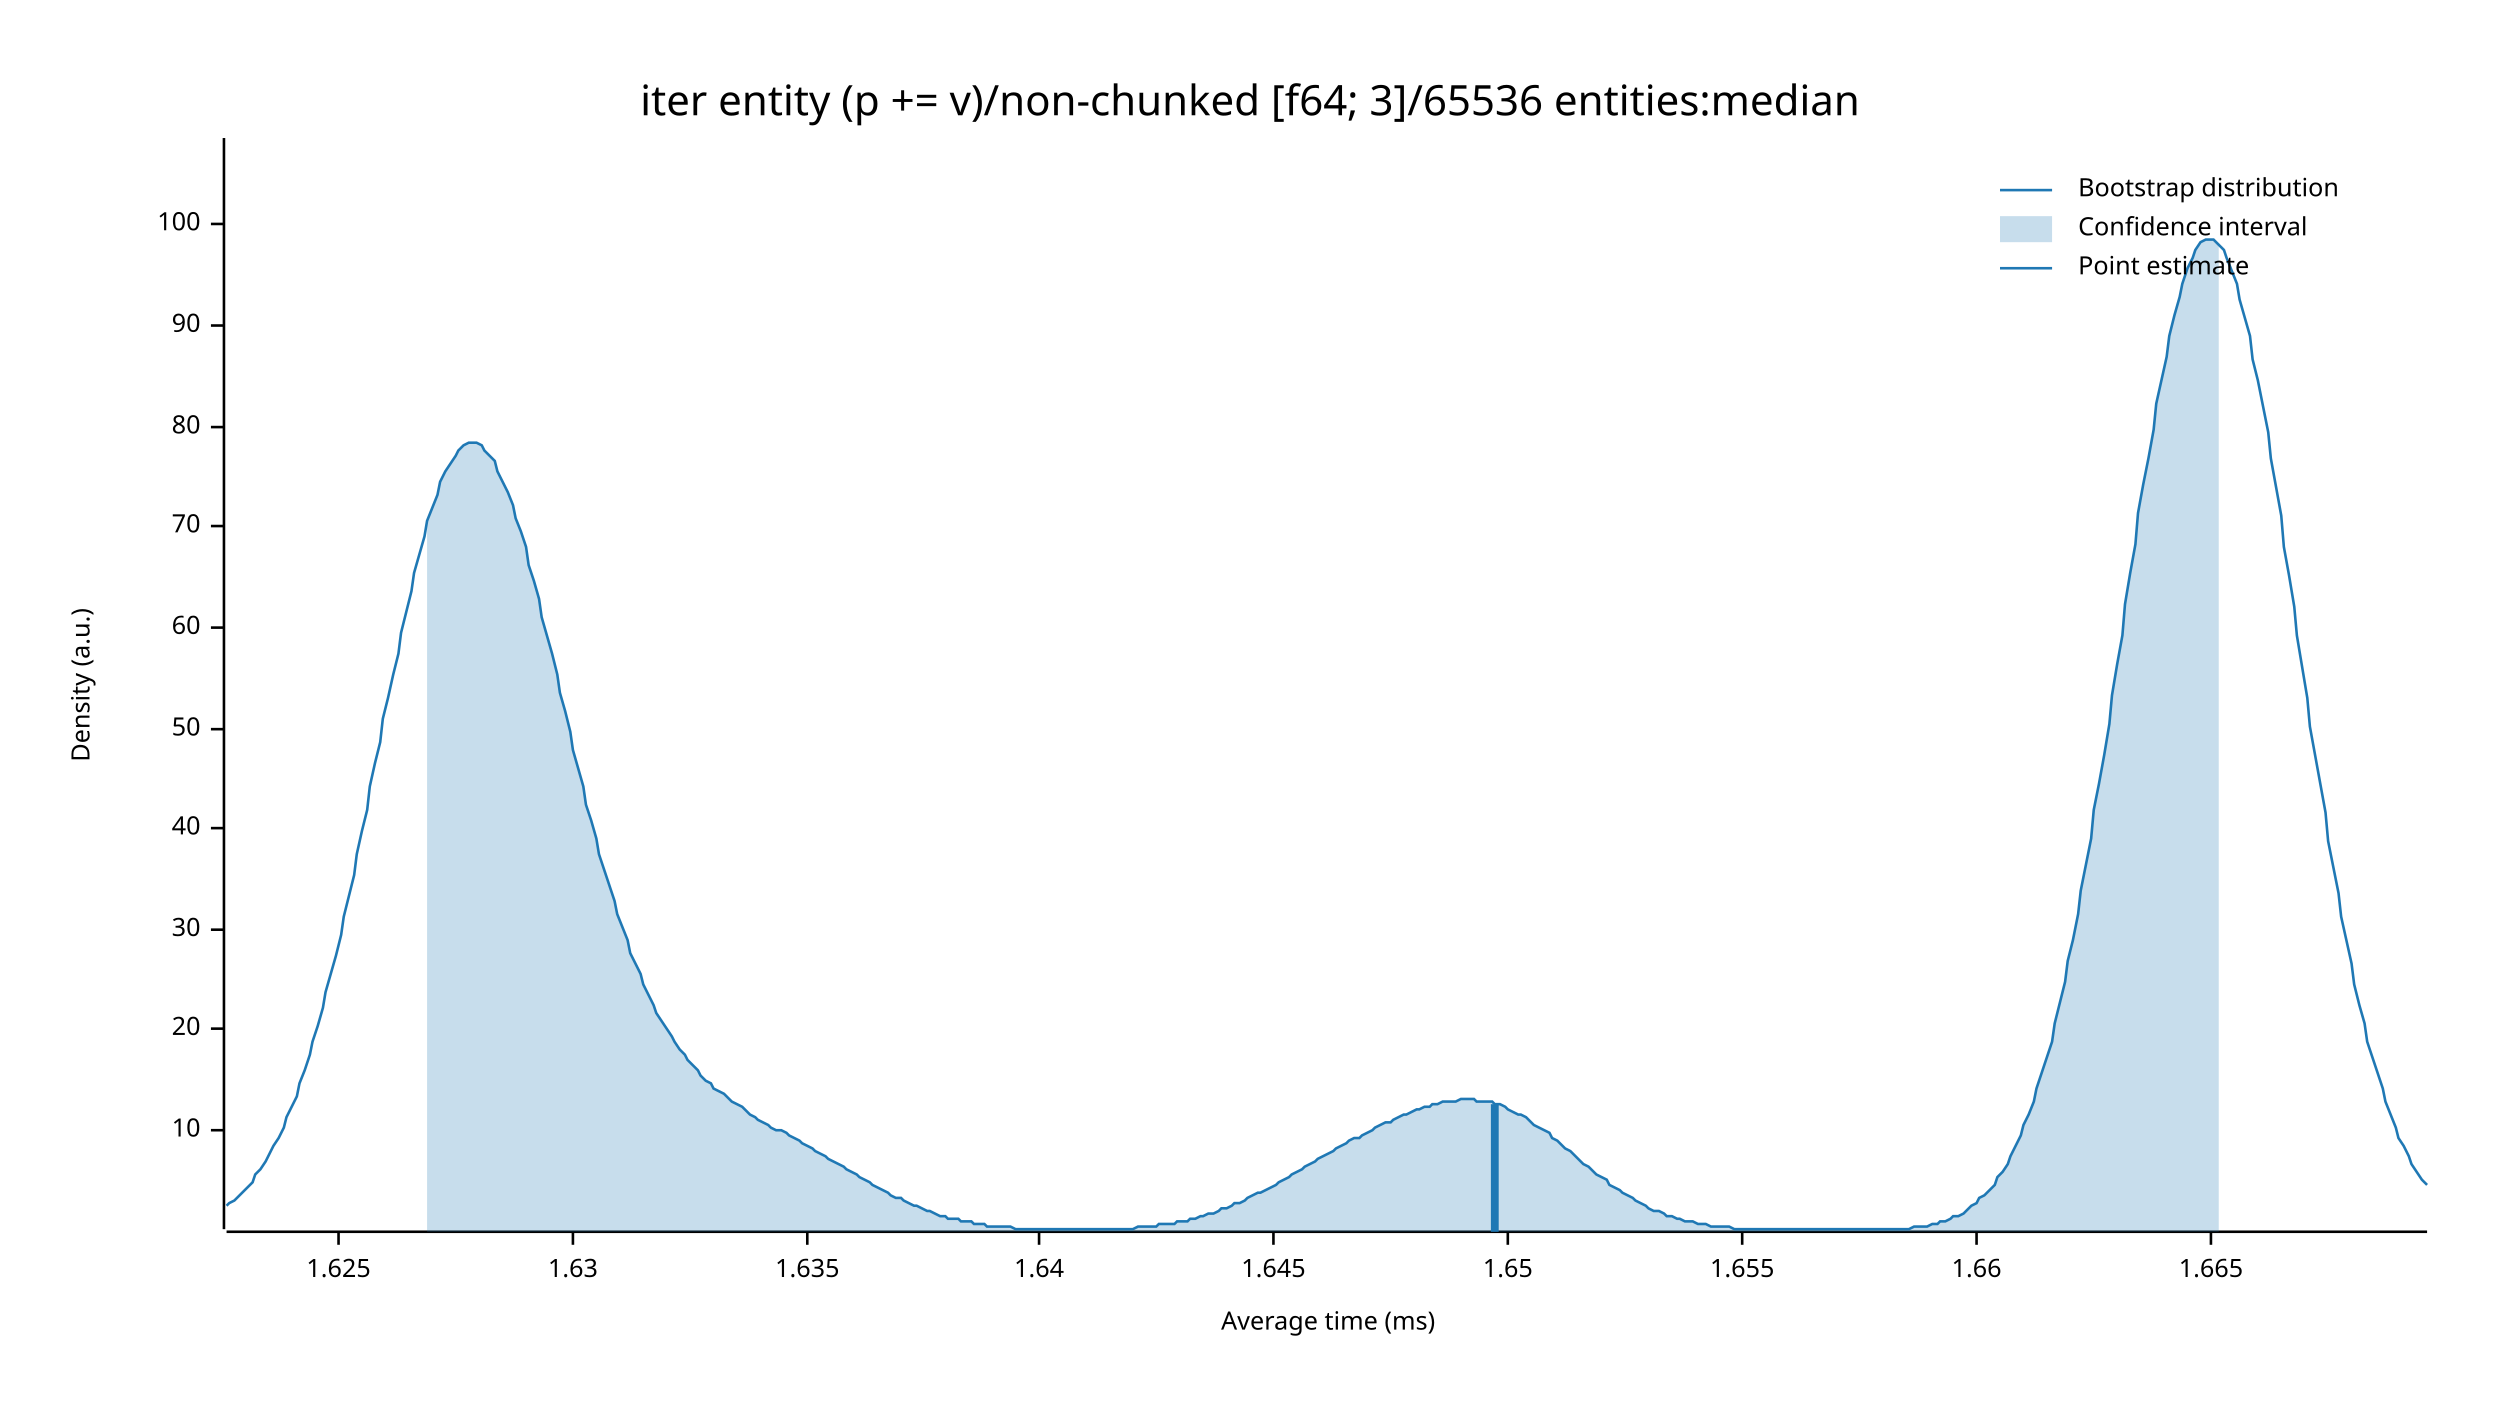
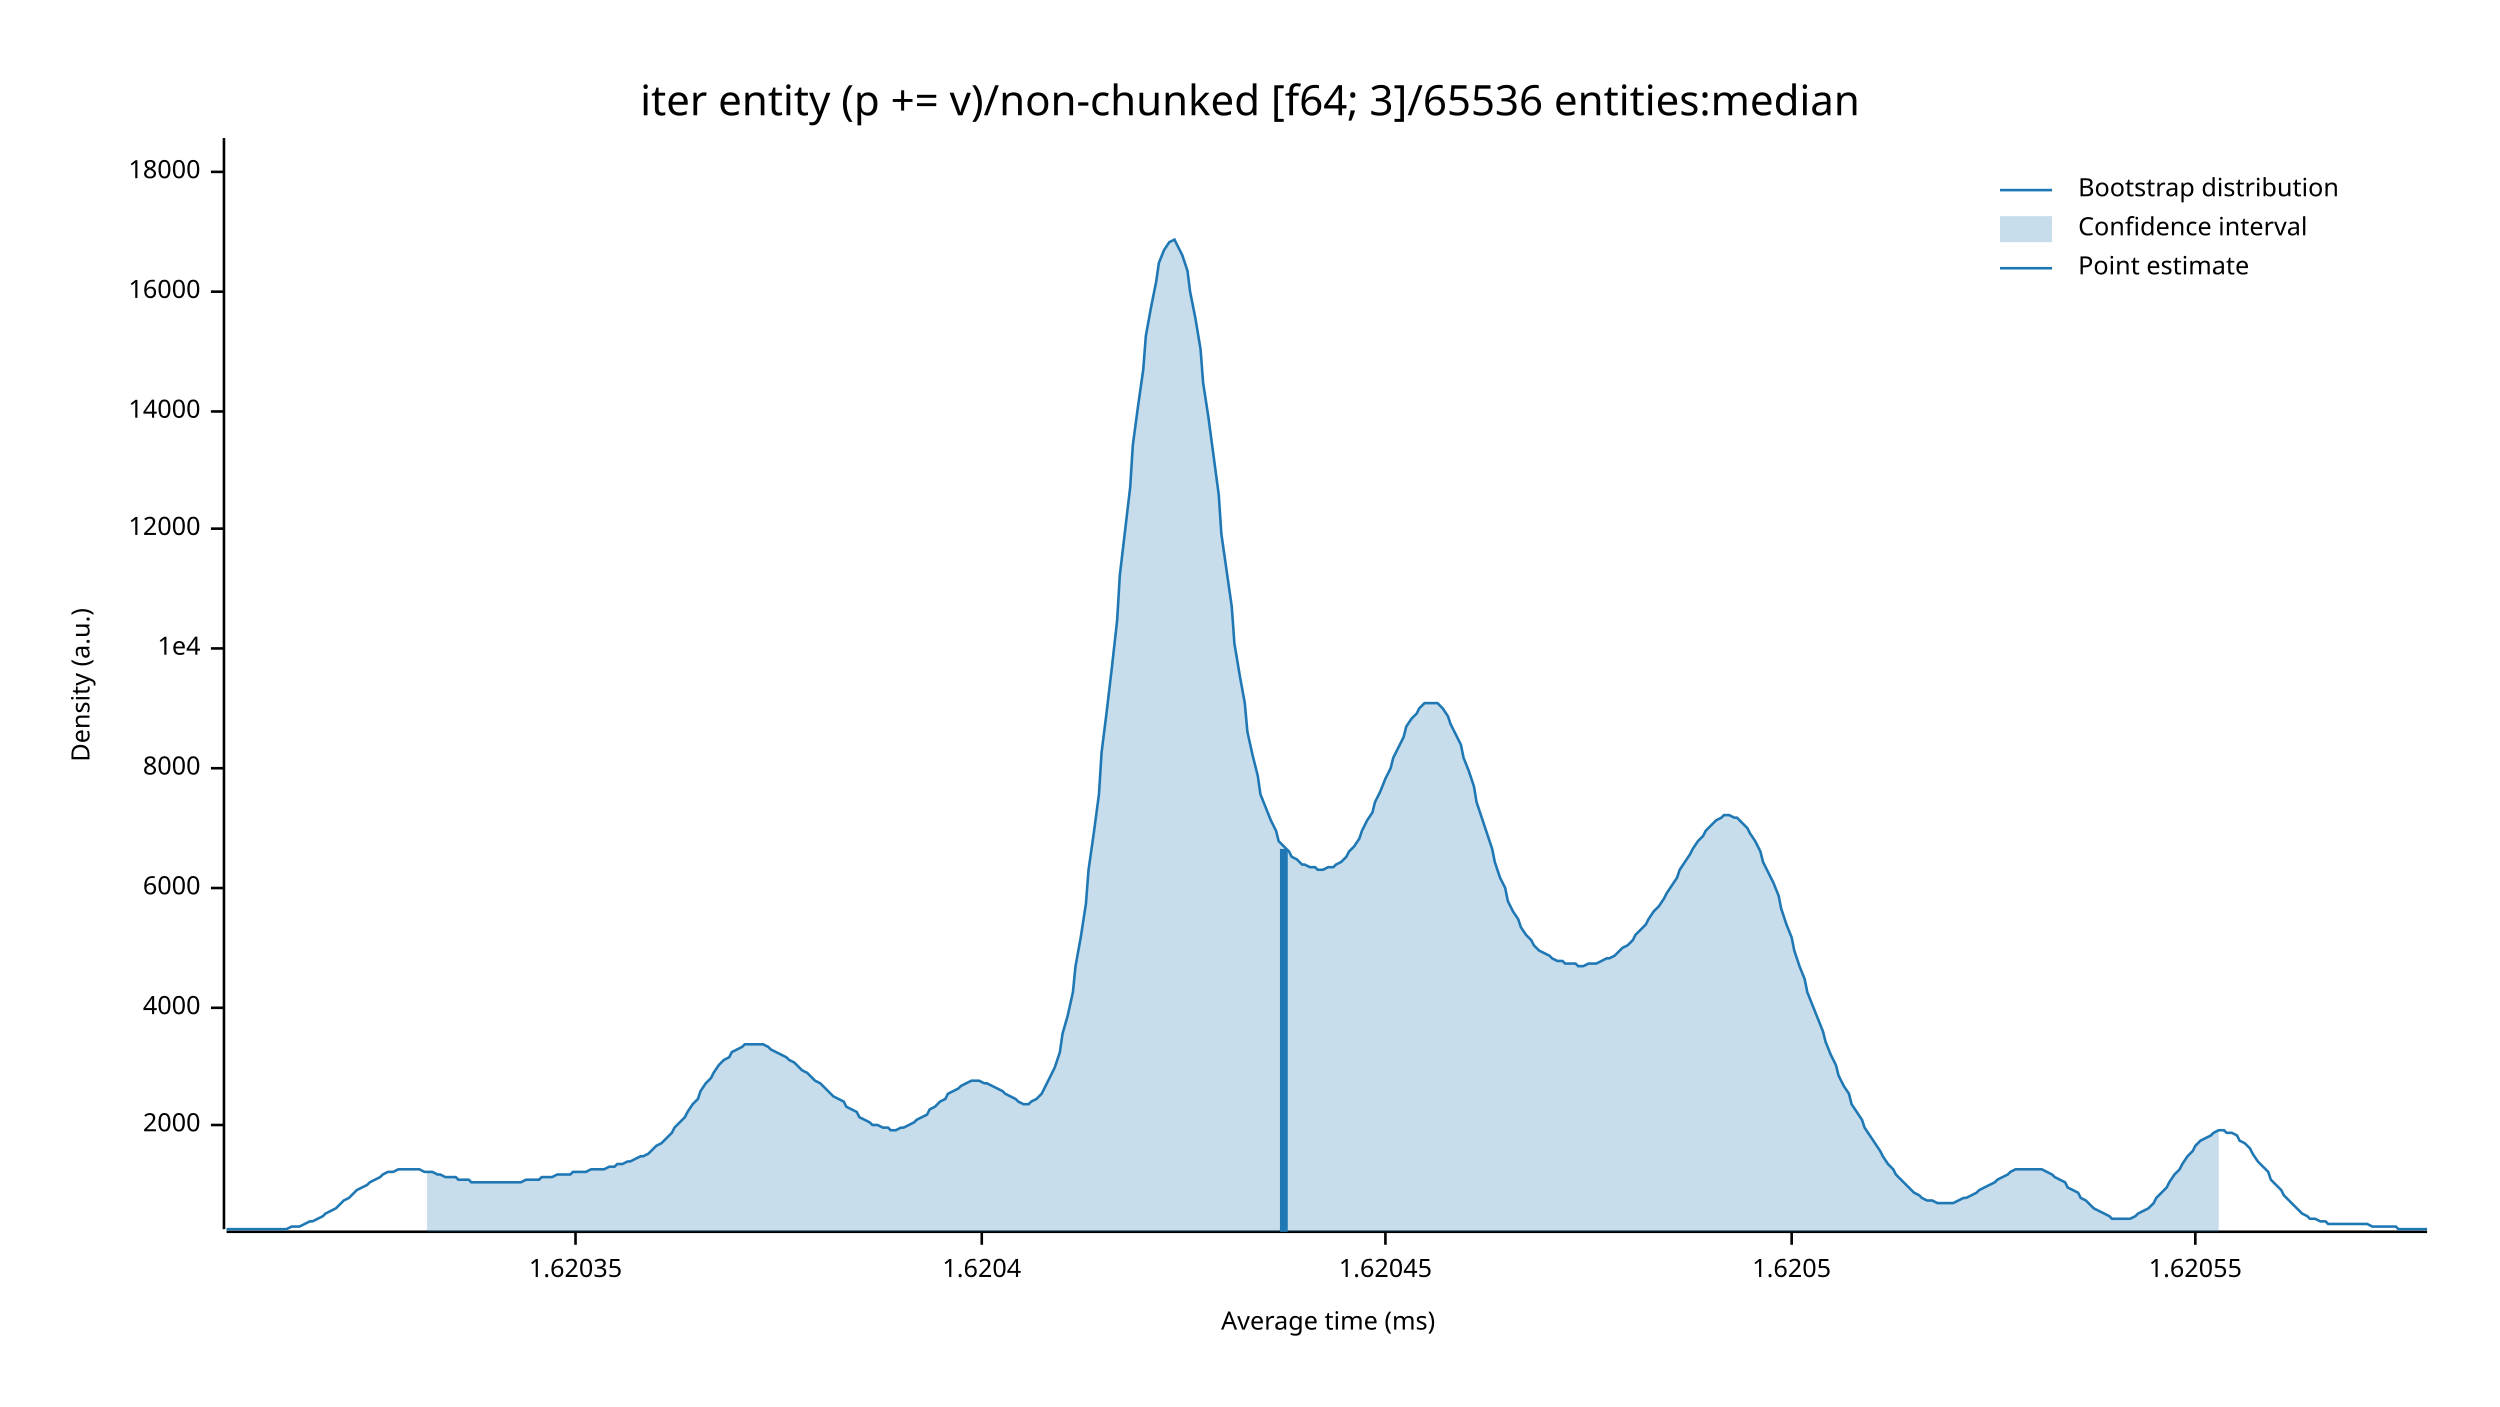
<svg xmlns="http://www.w3.org/2000/svg" width="960" height="540" viewBox="0 0 960 540">
  <text x="480" y="32" dy="0.76em" text-anchor="middle" font-family="sans-serif" font-size="16.129" opacity="1" fill="#000000">
iter entity (p += v)/non-chunked [f64; 3]/65536 entities:median
</text>
  <text x="27" y="263" dy="0.76em" text-anchor="middle" font-family="sans-serif" font-size="9.677" opacity="1" fill="#000000" transform="rotate(270, 27, 263)">
Density (a.u.)
</text>
  <text x="510" y="513" dy="-0.5ex" text-anchor="middle" font-family="sans-serif" font-size="9.677" opacity="1" fill="#000000">
Average time (ms)
</text>
  <polyline fill="none" opacity="1" stroke="#000000" stroke-width="1" points="86,53 86,472 " />
-   <text x="77" y="434" dy="0.5ex" text-anchor="end" font-family="sans-serif" font-size="9.677" opacity="1" fill="#000000">
- 10
+   <text x="77" y="432" dy="0.5ex" text-anchor="end" font-family="sans-serif" font-size="9.677" opacity="1" fill="#000000">
+ 2000
</text>
-   <polyline fill="none" opacity="1" stroke="#000000" stroke-width="1" points="81,434 86,434 " />
-   <text x="77" y="395" dy="0.5ex" text-anchor="end" font-family="sans-serif" font-size="9.677" opacity="1" fill="#000000">
- 20
+   <polyline fill="none" opacity="1" stroke="#000000" stroke-width="1" points="81,432 86,432 " />
+   <text x="77" y="387" dy="0.5ex" text-anchor="end" font-family="sans-serif" font-size="9.677" opacity="1" fill="#000000">
+ 4000
</text>
-   <polyline fill="none" opacity="1" stroke="#000000" stroke-width="1" points="81,395 86,395 " />
-   <text x="77" y="357" dy="0.5ex" text-anchor="end" font-family="sans-serif" font-size="9.677" opacity="1" fill="#000000">
- 30
+   <polyline fill="none" opacity="1" stroke="#000000" stroke-width="1" points="81,387 86,387 " />
+   <text x="77" y="341" dy="0.5ex" text-anchor="end" font-family="sans-serif" font-size="9.677" opacity="1" fill="#000000">
+ 6000
</text>
-   <polyline fill="none" opacity="1" stroke="#000000" stroke-width="1" points="81,357 86,357 " />
-   <text x="77" y="318" dy="0.5ex" text-anchor="end" font-family="sans-serif" font-size="9.677" opacity="1" fill="#000000">
- 40
+   <polyline fill="none" opacity="1" stroke="#000000" stroke-width="1" points="81,341 86,341 " />
+   <text x="77" y="295" dy="0.5ex" text-anchor="end" font-family="sans-serif" font-size="9.677" opacity="1" fill="#000000">
+ 8000
</text>
-   <polyline fill="none" opacity="1" stroke="#000000" stroke-width="1" points="81,318 86,318 " />
-   <text x="77" y="280" dy="0.5ex" text-anchor="end" font-family="sans-serif" font-size="9.677" opacity="1" fill="#000000">
- 50
+   <polyline fill="none" opacity="1" stroke="#000000" stroke-width="1" points="81,295 86,295 " />
+   <text x="77" y="249" dy="0.5ex" text-anchor="end" font-family="sans-serif" font-size="9.677" opacity="1" fill="#000000">
+ 1e4
</text>
-   <polyline fill="none" opacity="1" stroke="#000000" stroke-width="1" points="81,280 86,280 " />
-   <text x="77" y="241" dy="0.5ex" text-anchor="end" font-family="sans-serif" font-size="9.677" opacity="1" fill="#000000">
- 60
+   <polyline fill="none" opacity="1" stroke="#000000" stroke-width="1" points="81,249 86,249 " />
+   <text x="77" y="203" dy="0.5ex" text-anchor="end" font-family="sans-serif" font-size="9.677" opacity="1" fill="#000000">
+ 12000
</text>
-   <polyline fill="none" opacity="1" stroke="#000000" stroke-width="1" points="81,241 86,241 " />
-   <text x="77" y="202" dy="0.5ex" text-anchor="end" font-family="sans-serif" font-size="9.677" opacity="1" fill="#000000">
- 70
+   <polyline fill="none" opacity="1" stroke="#000000" stroke-width="1" points="81,203 86,203 " />
+   <text x="77" y="158" dy="0.5ex" text-anchor="end" font-family="sans-serif" font-size="9.677" opacity="1" fill="#000000">
+ 14000
</text>
-   <polyline fill="none" opacity="1" stroke="#000000" stroke-width="1" points="81,202 86,202 " />
-   <text x="77" y="164" dy="0.5ex" text-anchor="end" font-family="sans-serif" font-size="9.677" opacity="1" fill="#000000">
- 80
+   <polyline fill="none" opacity="1" stroke="#000000" stroke-width="1" points="81,158 86,158 " />
+   <text x="77" y="112" dy="0.5ex" text-anchor="end" font-family="sans-serif" font-size="9.677" opacity="1" fill="#000000">
+ 16000
</text>
-   <polyline fill="none" opacity="1" stroke="#000000" stroke-width="1" points="81,164 86,164 " />
-   <text x="77" y="125" dy="0.5ex" text-anchor="end" font-family="sans-serif" font-size="9.677" opacity="1" fill="#000000">
- 90
+   <polyline fill="none" opacity="1" stroke="#000000" stroke-width="1" points="81,112 86,112 " />
+   <text x="77" y="66" dy="0.5ex" text-anchor="end" font-family="sans-serif" font-size="9.677" opacity="1" fill="#000000">
+ 18000
</text>
-   <polyline fill="none" opacity="1" stroke="#000000" stroke-width="1" points="81,125 86,125 " />
-   <text x="77" y="86" dy="0.5ex" text-anchor="end" font-family="sans-serif" font-size="9.677" opacity="1" fill="#000000">
- 100
+   <polyline fill="none" opacity="1" stroke="#000000" stroke-width="1" points="81,66 86,66 " />
+   <polyline fill="none" opacity="1" stroke="#000000" stroke-width="1" points="87,473 932,473 " />
+   <text x="221" y="483" dy="0.76em" text-anchor="middle" font-family="sans-serif" font-size="9.677" opacity="1" fill="#000000">
+ 1.62035
</text>
-   <polyline fill="none" opacity="1" stroke="#000000" stroke-width="1" points="81,86 86,86 " />
-   <polyline fill="none" opacity="1" stroke="#000000" stroke-width="1" points="87,473 932,473 " />
-   <text x="130" y="483" dy="0.76em" text-anchor="middle" font-family="sans-serif" font-size="9.677" opacity="1" fill="#000000">
- 1.625
+   <polyline fill="none" opacity="1" stroke="#000000" stroke-width="1" points="221,473 221,478 " />
+   <text x="377" y="483" dy="0.76em" text-anchor="middle" font-family="sans-serif" font-size="9.677" opacity="1" fill="#000000">
+ 1.6204
</text>
-   <polyline fill="none" opacity="1" stroke="#000000" stroke-width="1" points="130,473 130,478 " />
-   <text x="220" y="483" dy="0.76em" text-anchor="middle" font-family="sans-serif" font-size="9.677" opacity="1" fill="#000000">
- 1.63
+   <polyline fill="none" opacity="1" stroke="#000000" stroke-width="1" points="377,473 377,478 " />
+   <text x="532" y="483" dy="0.76em" text-anchor="middle" font-family="sans-serif" font-size="9.677" opacity="1" fill="#000000">
+ 1.62045
</text>
-   <polyline fill="none" opacity="1" stroke="#000000" stroke-width="1" points="220,473 220,478 " />
-   <text x="310" y="483" dy="0.76em" text-anchor="middle" font-family="sans-serif" font-size="9.677" opacity="1" fill="#000000">
- 1.635
+   <polyline fill="none" opacity="1" stroke="#000000" stroke-width="1" points="532,473 532,478 " />
+   <text x="688" y="483" dy="0.76em" text-anchor="middle" font-family="sans-serif" font-size="9.677" opacity="1" fill="#000000">
+ 1.6205
</text>
-   <polyline fill="none" opacity="1" stroke="#000000" stroke-width="1" points="310,473 310,478 " />
-   <text x="399" y="483" dy="0.76em" text-anchor="middle" font-family="sans-serif" font-size="9.677" opacity="1" fill="#000000">
- 1.64
+   <polyline fill="none" opacity="1" stroke="#000000" stroke-width="1" points="688,473 688,478 " />
+   <text x="843" y="483" dy="0.76em" text-anchor="middle" font-family="sans-serif" font-size="9.677" opacity="1" fill="#000000">
+ 1.62055
</text>
-   <polyline fill="none" opacity="1" stroke="#000000" stroke-width="1" points="399,473 399,478 " />
-   <text x="489" y="483" dy="0.76em" text-anchor="middle" font-family="sans-serif" font-size="9.677" opacity="1" fill="#000000">
- 1.645
- </text>
-   <polyline fill="none" opacity="1" stroke="#000000" stroke-width="1" points="489,473 489,478 " />
-   <text x="579" y="483" dy="0.76em" text-anchor="middle" font-family="sans-serif" font-size="9.677" opacity="1" fill="#000000">
- 1.65
- </text>
-   <polyline fill="none" opacity="1" stroke="#000000" stroke-width="1" points="579,473 579,478 " />
-   <text x="669" y="483" dy="0.76em" text-anchor="middle" font-family="sans-serif" font-size="9.677" opacity="1" fill="#000000">
- 1.655
- </text>
-   <polyline fill="none" opacity="1" stroke="#000000" stroke-width="1" points="669,473 669,478 " />
-   <text x="759" y="483" dy="0.76em" text-anchor="middle" font-family="sans-serif" font-size="9.677" opacity="1" fill="#000000">
- 1.66
- </text>
-   <polyline fill="none" opacity="1" stroke="#000000" stroke-width="1" points="759,473 759,478 " />
-   <text x="849" y="483" dy="0.76em" text-anchor="middle" font-family="sans-serif" font-size="9.677" opacity="1" fill="#000000">
- 1.665
- </text>
-   <polyline fill="none" opacity="1" stroke="#000000" stroke-width="1" points="849,473 849,478 " />
-   <polyline fill="none" opacity="1" stroke="#1F78B4" stroke-width="1" points="87,463 88,462 90,461 92,459 93,458 95,456 97,454 98,451 100,449 102,446 103,444 105,440 107,437 109,433 110,429 112,425 114,421 115,416 117,411 119,405 120,400 122,394 124,387 125,381 127,374 129,367 131,359 132,352 134,344 136,336 137,328 139,319 141,311 142,302 144,293 146,285 147,276 149,268 151,259 153,251 154,243 156,235 158,227 159,220 161,213 163,206 164,200 166,195 168,190 169,185 171,181 173,178 175,175 176,173 178,171 180,170 181,170 183,170 185,171 186,173 188,175 190,177 191,181 193,185 195,189 197,194 198,199 200,204 202,210 203,217 205,223 207,230 208,237 210,244 212,251 214,259 215,266 217,273 219,281 220,288 222,295 224,302 225,309 227,315 229,322 230,328 232,334 234,340 236,346 237,351 239,356 241,361 242,366 244,370 246,374 247,378 249,382 251,386 252,389 254,392 256,395 258,398 259,400 261,403 263,405 264,407 266,409 268,411 269,413 271,415 273,416 274,418 276,419 278,420 280,422 281,423 283,424 285,425 286,426 288,428 290,429 291,430 293,431 295,432 296,433 298,434 300,434 302,435 303,436 305,437 307,438 308,439 310,440 312,441 313,442 315,443 317,444 318,445 320,446 322,447 324,448 325,449 327,450 329,451 330,452 332,453 334,454 335,455 337,456 339,457 341,458 342,459 344,460 346,460 347,461 349,462 351,463 352,463 354,464 356,465 357,465 359,466 361,467 363,467 364,468 366,468 368,468 369,469 371,469 373,469 374,470 376,470 378,470 379,471 381,471 383,471 385,471 386,471 388,471 390,472 391,472 393,472 395,472 396,472 398,472 400,472 401,472 403,472 405,472 407,472 408,472 410,472 412,472 413,472 415,472 417,472 418,472 420,472 422,472 423,472 425,472 427,472 429,472 430,472 432,472 434,472 435,472 437,471 439,471 440,471 442,471 444,471 445,470 447,470 449,470 451,470 452,469 454,469 456,469 457,468 459,468 461,467 462,467 464,466 466,466 468,465 469,464 471,464 473,463 474,462 476,462 478,461 479,460 481,459 483,458 484,458 486,457 488,456 490,455 491,454 493,453 495,452 496,451 498,450 500,449 501,448 503,447 505,446 506,445 508,444 510,443 512,442 513,441 515,440 517,439 518,438 520,437 522,437 523,436 525,435 527,434 528,433 530,432 532,431 534,431 535,430 537,429 539,428 540,428 542,427 544,426 545,426 547,425 549,425 550,424 552,424 554,423 556,423 557,423 559,423 561,422 562,422 564,422 566,422 567,423 569,423 571,423 573,423 574,424 576,424 578,425 579,426 581,427 583,428 584,428 586,429 588,431 589,432 591,433 593,434 595,435 596,437 598,438 600,440 601,441 603,442 605,444 606,445 608,447 610,448 611,449 613,451 615,452 617,453 618,455 620,456 622,457 623,458 625,459 627,460 628,461 630,462 632,463 633,464 635,465 637,465 639,466 640,467 642,467 644,468 645,468 647,469 649,469 650,469 652,470 654,470 655,470 657,471 659,471 661,471 662,471 664,471 666,472 667,472 669,472 671,472 672,472 674,472 676,472 677,472 679,472 681,472 683,472 684,472 686,472 688,472 689,472 691,472 693,472 694,472 696,472 698,472 700,472 701,472 703,472 705,472 706,472 708,472 710,472 711,472 713,472 715,472 716,472 718,472 720,472 722,472 723,472 725,472 727,472 728,472 730,472 732,472 733,472 735,471 737,471 738,471 740,471 742,470 744,470 745,469 747,469 749,468 750,467 752,467 754,466 755,465 757,463 759,462 760,460 762,459 764,457 766,455 767,452 769,450 771,447 772,444 774,440 776,436 777,432 779,428 781,423 782,418 784,412 786,406 788,400 789,393 791,385 793,377 794,369 796,361 798,351 799,342 801,332 803,322 804,311 806,301 808,290 810,278 811,267 813,255 815,244 816,232 818,220 820,209 821,197 823,186 825,176 827,165 828,155 830,146 832,137 833,129 835,121 837,114 838,109 840,103 842,99 843,96 845,93 847,92 849,92 850,92 852,94 854,96 855,99 857,104 859,109 860,115 862,122 864,129 865,138 867,146 869,156 871,166 872,176 874,187 876,198 877,210 879,221 881,233 882,244 884,256 886,268 887,279 889,290 891,301 893,312 894,323 896,333 898,343 899,352 901,361 903,370 904,378 906,386 908,393 909,400 911,406 913,412 915,418 916,423 918,428 920,433 921,437 923,440 925,444 926,447 928,450 930,453 932,455 " />
-   <polygon opacity="0.25" fill="#1F78B4" points="164,200 166,195 168,190 169,185 171,181 173,178 175,175 176,173 178,171 180,170 181,170 183,170 185,171 186,173 188,175 190,177 191,181 193,185 195,189 197,194 198,199 200,204 202,210 203,217 205,223 207,230 208,237 210,244 212,251 214,259 215,266 217,273 219,281 220,288 222,295 224,302 225,309 227,315 229,322 230,328 232,334 234,340 236,346 237,351 239,356 241,361 242,366 244,370 246,374 247,378 249,382 251,386 252,389 254,392 256,395 258,398 259,400 261,403 263,405 264,407 266,409 268,411 269,413 271,415 273,416 274,418 276,419 278,420 280,422 281,423 283,424 285,425 286,426 288,428 290,429 291,430 293,431 295,432 296,433 298,434 300,434 302,435 303,436 305,437 307,438 308,439 310,440 312,441 313,442 315,443 317,444 318,445 320,446 322,447 324,448 325,449 327,450 329,451 330,452 332,453 334,454 335,455 337,456 339,457 341,458 342,459 344,460 346,460 347,461 349,462 351,463 352,463 354,464 356,465 357,465 359,466 361,467 363,467 364,468 366,468 368,468 369,469 371,469 373,469 374,470 376,470 378,470 379,471 381,471 383,471 385,471 386,471 388,471 390,472 391,472 393,472 395,472 396,472 398,472 400,472 401,472 403,472 405,472 407,472 408,472 410,472 412,472 413,472 415,472 417,472 418,472 420,472 422,472 423,472 425,472 427,472 429,472 430,472 432,472 434,472 435,472 437,471 439,471 440,471 442,471 444,471 445,470 447,470 449,470 451,470 452,469 454,469 456,469 457,468 459,468 461,467 462,467 464,466 466,466 468,465 469,464 471,464 473,463 474,462 476,462 478,461 479,460 481,459 483,458 484,458 486,457 488,456 490,455 491,454 493,453 495,452 496,451 498,450 500,449 501,448 503,447 505,446 506,445 508,444 510,443 512,442 513,441 515,440 517,439 518,438 520,437 522,437 523,436 525,435 527,434 528,433 530,432 532,431 534,431 535,430 537,429 539,428 540,428 542,427 544,426 545,426 547,425 549,425 550,424 552,424 554,423 556,423 557,423 559,423 561,422 562,422 564,422 566,422 567,423 569,423 571,423 573,423 574,424 576,424 578,425 579,426 581,427 583,428 584,428 586,429 588,431 589,432 591,433 593,434 595,435 596,437 598,438 600,440 601,441 603,442 605,444 606,445 608,447 610,448 611,449 613,451 615,452 617,453 618,455 620,456 622,457 623,458 625,459 627,460 628,461 630,462 632,463 633,464 635,465 637,465 639,466 640,467 642,467 644,468 645,468 647,469 649,469 650,469 652,470 654,470 655,470 657,471 659,471 661,471 662,471 664,471 666,472 667,472 669,472 671,472 672,472 674,472 676,472 677,472 679,472 681,472 683,472 684,472 686,472 688,472 689,472 691,472 693,472 694,472 696,472 698,472 700,472 701,472 703,472 705,472 706,472 708,472 710,472 711,472 713,472 715,472 716,472 718,472 720,472 722,472 723,472 725,472 727,472 728,472 730,472 732,472 733,472 735,471 737,471 738,471 740,471 742,470 744,470 745,469 747,469 749,468 750,467 752,467 754,466 755,465 757,463 759,462 760,460 762,459 764,457 766,455 767,452 769,450 771,447 772,444 774,440 776,436 777,432 779,428 781,423 782,418 784,412 786,406 788,400 789,393 791,385 793,377 794,369 796,361 798,351 799,342 801,332 803,322 804,311 806,301 808,290 810,278 811,267 813,255 815,244 816,232 818,220 820,209 821,197 823,186 825,176 827,165 828,155 830,146 832,137 833,129 835,121 837,114 838,109 840,103 842,99 843,96 845,93 847,92 849,92 850,92 852,94 852,473 164,473 " />
-   <polyline fill="none" opacity="1" stroke="#1F78B4" stroke-width="3" points="574,473 574,424 " />
+   <polyline fill="none" opacity="1" stroke="#000000" stroke-width="1" points="843,473 843,478 " />
+   <polyline fill="none" opacity="1" stroke="#1F78B4" stroke-width="1" points="87,472 88,472 90,472 92,472 93,472 95,472 97,472 98,472 100,472 102,472 103,472 105,472 107,472 109,472 110,472 112,471 114,471 115,471 117,470 119,469 120,469 122,468 124,467 125,466 127,465 129,464 131,462 132,461 134,460 136,458 137,457 139,456 141,455 142,454 144,453 146,452 147,451 149,450 151,450 153,449 154,449 156,449 158,449 159,449 161,449 163,450 164,450 166,450 168,451 169,451 171,452 173,452 175,452 176,453 178,453 180,453 181,454 183,454 185,454 186,454 188,454 190,454 191,454 193,454 195,454 197,454 198,454 200,454 202,453 203,453 205,453 207,453 208,452 210,452 212,452 214,451 215,451 217,451 219,451 220,450 222,450 224,450 225,450 227,449 229,449 230,449 232,449 234,448 236,448 237,447 239,447 241,446 242,446 244,445 246,444 247,444 249,443 251,441 252,440 254,439 256,437 258,435 259,433 261,431 263,429 264,427 266,424 268,422 269,419 271,416 273,414 274,412 276,409 278,407 280,406 281,404 283,403 285,402 286,401 288,401 290,401 291,401 293,401 295,402 296,403 298,404 300,405 302,406 303,407 305,408 307,410 308,411 310,412 312,414 313,415 315,416 317,418 318,419 320,421 322,422 324,423 325,425 327,426 329,427 330,429 332,430 334,431 335,432 337,432 339,433 341,433 342,434 344,434 346,433 347,433 349,432 351,431 352,430 354,429 356,428 357,426 359,425 361,423 363,422 364,420 366,419 368,418 369,417 371,416 373,415 374,415 376,415 378,416 379,416 381,417 383,418 385,419 386,420 388,421 390,422 391,423 393,424 395,424 396,423 398,422 400,420 401,418 403,414 405,410 407,404 408,397 410,390 412,381 413,371 415,360 417,347 418,334 420,320 422,305 423,289 425,273 427,256 429,238 430,221 432,204 434,187 435,171 437,156 439,142 440,129 442,118 444,108 445,101 447,96 449,93 451,92 452,94 454,98 456,104 457,112 459,122 461,134 462,147 464,160 466,175 468,190 469,205 471,219 473,233 474,247 476,259 478,270 479,281 481,290 483,298 484,305 486,310 488,315 490,319 491,323 493,325 495,327 496,329 498,330 500,332 501,332 503,333 505,333 506,334 508,334 510,333 512,333 513,332 515,331 517,329 518,327 520,325 522,322 523,319 525,315 527,312 528,308 530,304 532,299 534,295 535,291 537,287 539,283 540,279 542,276 544,274 545,272 547,270 549,270 550,270 552,270 554,272 556,275 557,278 559,282 561,286 562,291 564,296 566,302 567,308 569,314 571,320 573,326 574,331 576,337 578,341 579,346 581,350 583,353 584,356 586,359 588,361 589,363 591,365 593,366 595,367 596,368 598,369 600,369 601,370 603,370 605,370 606,371 608,371 610,370 611,370 613,370 615,369 617,368 618,368 620,367 622,365 623,364 625,363 627,361 628,359 630,357 632,355 633,353 635,350 637,348 639,345 640,343 642,340 644,337 645,334 647,331 649,328 650,326 652,323 654,321 655,319 657,317 659,315 661,314 662,313 664,313 666,314 667,314 669,316 671,318 672,320 674,323 676,327 677,331 679,335 681,339 683,344 684,349 686,355 688,360 689,365 691,371 693,376 694,381 696,386 698,391 700,396 701,400 703,405 705,409 706,413 708,417 710,420 711,424 713,427 715,430 716,433 718,436 720,439 722,442 723,444 725,447 727,449 728,451 730,453 732,455 733,456 735,458 737,459 738,460 740,461 742,461 744,462 745,462 747,462 749,462 750,462 752,461 754,460 755,460 757,459 759,458 760,457 762,456 764,455 766,454 767,453 769,452 771,451 772,450 774,449 776,449 777,449 779,449 781,449 782,449 784,449 786,450 788,451 789,452 791,453 793,454 794,456 796,457 798,458 799,460 801,461 803,463 804,464 806,465 808,466 810,467 811,468 813,468 815,468 816,468 818,468 820,467 821,466 823,465 825,464 827,462 828,460 830,458 832,456 833,454 835,451 837,449 838,447 840,444 842,442 843,440 845,438 847,437 849,436 850,435 852,434 854,434 855,435 857,435 859,436 860,438 862,439 864,441 865,443 867,446 869,448 871,450 872,453 874,455 876,457 877,459 879,461 881,463 882,464 884,466 886,467 887,468 889,468 891,469 893,469 894,470 896,470 898,470 899,470 901,470 903,470 904,470 906,470 908,470 909,470 911,471 913,471 915,471 916,471 918,471 920,471 921,472 923,472 925,472 926,472 928,472 930,472 932,472 " />
+   <polygon opacity="0.25" fill="#1F78B4" points="164,450 166,450 168,451 169,451 171,452 173,452 175,452 176,453 178,453 180,453 181,454 183,454 185,454 186,454 188,454 190,454 191,454 193,454 195,454 197,454 198,454 200,454 202,453 203,453 205,453 207,453 208,452 210,452 212,452 214,451 215,451 217,451 219,451 220,450 222,450 224,450 225,450 227,449 229,449 230,449 232,449 234,448 236,448 237,447 239,447 241,446 242,446 244,445 246,444 247,444 249,443 251,441 252,440 254,439 256,437 258,435 259,433 261,431 263,429 264,427 266,424 268,422 269,419 271,416 273,414 274,412 276,409 278,407 280,406 281,404 283,403 285,402 286,401 288,401 290,401 291,401 293,401 295,402 296,403 298,404 300,405 302,406 303,407 305,408 307,410 308,411 310,412 312,414 313,415 315,416 317,418 318,419 320,421 322,422 324,423 325,425 327,426 329,427 330,429 332,430 334,431 335,432 337,432 339,433 341,433 342,434 344,434 346,433 347,433 349,432 351,431 352,430 354,429 356,428 357,426 359,425 361,423 363,422 364,420 366,419 368,418 369,417 371,416 373,415 374,415 376,415 378,416 379,416 381,417 383,418 385,419 386,420 388,421 390,422 391,423 393,424 395,424 396,423 398,422 400,420 401,418 403,414 405,410 407,404 408,397 410,390 412,381 413,371 415,360 417,347 418,334 420,320 422,305 423,289 425,273 427,256 429,238 430,221 432,204 434,187 435,171 437,156 439,142 440,129 442,118 444,108 445,101 447,96 449,93 451,92 452,94 454,98 456,104 457,112 459,122 461,134 462,147 464,160 466,175 468,190 469,205 471,219 473,233 474,247 476,259 478,270 479,281 481,290 483,298 484,305 486,310 488,315 490,319 491,323 493,325 495,327 496,329 498,330 500,332 501,332 503,333 505,333 506,334 508,334 510,333 512,333 513,332 515,331 517,329 518,327 520,325 522,322 523,319 525,315 527,312 528,308 530,304 532,299 534,295 535,291 537,287 539,283 540,279 542,276 544,274 545,272 547,270 549,270 550,270 552,270 554,272 556,275 557,278 559,282 561,286 562,291 564,296 566,302 567,308 569,314 571,320 573,326 574,331 576,337 578,341 579,346 581,350 583,353 584,356 586,359 588,361 589,363 591,365 593,366 595,367 596,368 598,369 600,369 601,370 603,370 605,370 606,371 608,371 610,370 611,370 613,370 615,369 617,368 618,368 620,367 622,365 623,364 625,363 627,361 628,359 630,357 632,355 633,353 635,350 637,348 639,345 640,343 642,340 644,337 645,334 647,331 649,328 650,326 652,323 654,321 655,319 657,317 659,315 661,314 662,313 664,313 666,314 667,314 669,316 671,318 672,320 674,323 676,327 677,331 679,335 681,339 683,344 684,349 686,355 688,360 689,365 691,371 693,376 694,381 696,386 698,391 700,396 701,400 703,405 705,409 706,413 708,417 710,420 711,424 713,427 715,430 716,433 718,436 720,439 722,442 723,444 725,447 727,449 728,451 730,453 732,455 733,456 735,458 737,459 738,460 740,461 742,461 744,462 745,462 747,462 749,462 750,462 752,461 754,460 755,460 757,459 759,458 760,457 762,456 764,455 766,454 767,453 769,452 771,451 772,450 774,449 776,449 777,449 779,449 781,449 782,449 784,449 786,450 788,451 789,452 791,453 793,454 794,456 796,457 798,458 799,460 801,461 803,463 804,464 806,465 808,466 810,467 811,468 813,468 815,468 816,468 818,468 820,467 821,466 823,465 825,464 827,462 828,460 830,458 832,456 833,454 835,451 837,449 838,447 840,444 842,442 843,440 845,438 847,437 849,436 850,435 852,434 852,473 164,473 " />
+   <polyline fill="none" opacity="1" stroke="#1F78B4" stroke-width="3" points="493,473 493,326 " />
  <text x="798" y="68" dy="0.76em" text-anchor="start" font-family="sans-serif" font-size="9.677" opacity="1" fill="#000000">
Bootstrap distribution
</text>
  <text x="798" y="83" dy="0.76em" text-anchor="start" font-family="sans-serif" font-size="9.677" opacity="1" fill="#000000">
Confidence interval
</text>
  <text x="798" y="98" dy="0.76em" text-anchor="start" font-family="sans-serif" font-size="9.677" opacity="1" fill="#000000">
Point estimate
</text>
  <polyline fill="none" opacity="1" stroke="#1F78B4" stroke-width="1" points="768,73 788,73 " />
  <rect x="768" y="83" width="20" height="10" opacity="0.25" fill="#1F78B4" stroke="none" />
  <polyline fill="none" opacity="1" stroke="#1F78B4" stroke-width="1" points="768,103 788,103 " />
</svg>
